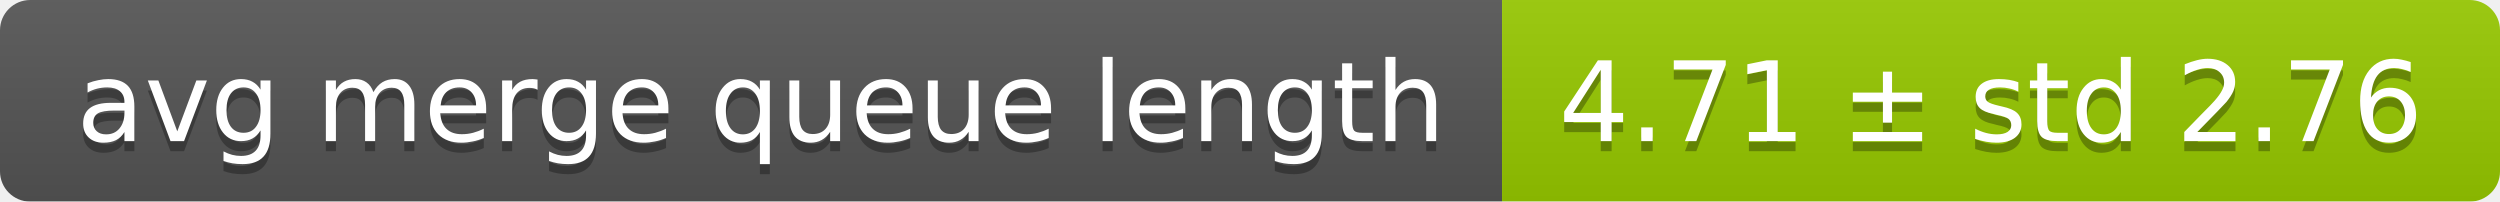
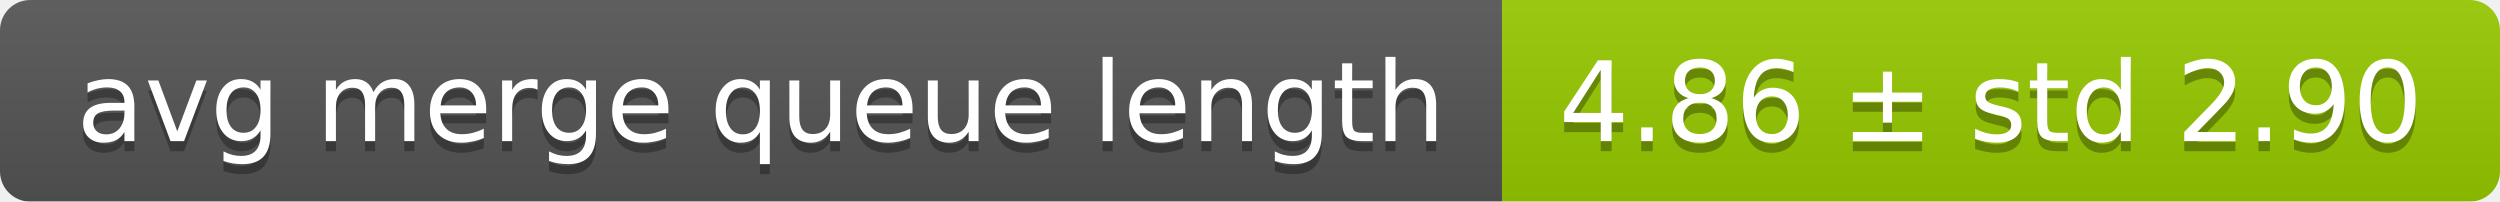
<svg xmlns="http://www.w3.org/2000/svg" width="248" height="20">
  <linearGradient id="smooth" x2="0" y2="100%">
    <stop offset="0" stop-color="#bbb" stop-opacity=".1" />
    <stop offset="1" stop-opacity=".1" />
  </linearGradient>
  <mask id="round">
    <rect width="248" height="20" rx="3" fill="#fff" />
  </mask>
  <g mask="url(#round)">
    <rect width="149" height="20" fill="#555" />
    <rect x="149" width="99" height="20" fill="#97ca00" />
    <rect width="248" height="20" fill="url(#smooth)" />
  </g>
  <g fill="#fff" text-anchor="middle" font-family="DejaVu Sans,Verdana,Geneva,sans-serif" font-size="11">
    <text x="75.5" y="15" fill="#010101" fill-opacity=".3">avg merge queue length</text>
    <text x="75.5" y="14">avg merge queue length</text>
-     <text x="197.5" y="15" fill="#010101" fill-opacity=".3">4.71 ± std 2.76</text>
-     <text x="197.5" y="14">4.71 ± std 2.76</text>
+     <text x="197.5" y="15" fill="#010101" fill-opacity=".3">4.86 ± std 2.90</text>
+     <text x="197.5" y="14">4.86 ± std 2.90</text>
  </g>
</svg>
